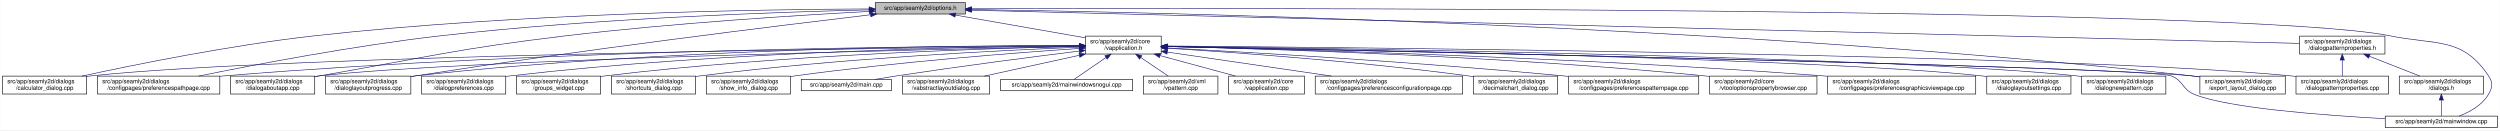
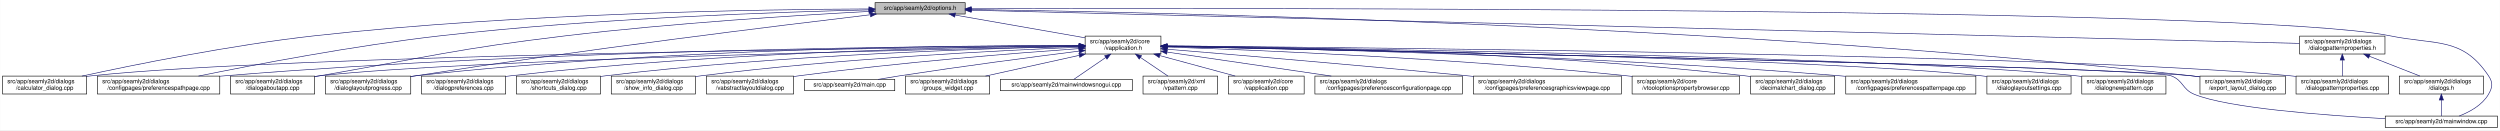
- <svg xmlns="http://www.w3.org/2000/svg" xmlns:xlink="http://www.w3.org/1999/xlink" width="4188pt" height="218pt" viewBox="0.00 0.00 4187.50 218.00">
+ <svg xmlns="http://www.w3.org/2000/svg" xmlns:xlink="http://www.w3.org/1999/xlink" width="4189pt" height="218pt" viewBox="0.00 0.00 4188.50 218.00">
  <g id="graph0" class="graph" transform="scale(1 1) rotate(0) translate(4 214)">
-     <polygon fill="white" stroke="transparent" points="-4,4 -4,-214 4183.5,-214 4183.5,4 -4,4" />
+     <polygon fill="white" stroke="transparent" points="-4,4 -4,-214 4184.5,-214 4184.5,4 -4,4" />
    <g id="node1" class="node">
      <g id="a_node1">
        <a xlink:title=" ">
          <polygon fill="#bfbfbf" stroke="black" points="1462,-190.5 1462,-209.5 1613,-209.5 1613,-190.5 1462,-190.5" />
          <text text-anchor="middle" x="1537.5" y="-197.5" font-family="Helvetica,sans-Serif" font-size="10.00">src/app/seamly2d/options.h</text>
        </a>
      </g>
    </g>
    <g id="node2" class="node">
      <g id="a_node2">
        <a xlink:href="../../d9/d02/vapplication_8h.html" target="_top" xlink:title=" ">
          <polygon fill="white" stroke="black" points="1814,-123.5 1814,-153.5 1941,-153.5 1941,-123.5 1814,-123.5" />
          <text text-anchor="start" x="1822" y="-141.5" font-family="Helvetica,sans-Serif" font-size="10.00">src/app/seamly2d/core</text>
          <text text-anchor="middle" x="1877.5" y="-130.5" font-family="Helvetica,sans-Serif" font-size="10.00">/vapplication.h</text>
        </a>
      </g>
    </g>
    <g id="edge1" class="edge">
      <path fill="none" stroke="midnightblue" d="M1596.4,-188.69C1657.09,-178.07 1751.41,-161.57 1813.8,-150.65" />
      <polygon fill="midnightblue" stroke="midnightblue" points="1595.46,-185.3 1586.21,-190.48 1596.67,-192.2 1595.46,-185.3" />
    </g>
    <g id="node4" class="node">
      <g id="a_node4">
        <a xlink:href="../../d7/dfa/calculator__dialog_8cpp.html" target="_top" xlink:title=" ">
          <polygon fill="white" stroke="black" points="0,-56.5 0,-86.5 141,-86.5 141,-56.5 0,-56.5" />
          <text text-anchor="start" x="8" y="-74.5" font-family="Helvetica,sans-Serif" font-size="10.00">src/app/seamly2d/dialogs</text>
          <text text-anchor="middle" x="70.5" y="-63.5" font-family="Helvetica,sans-Serif" font-size="10.00">/calculator_dialog.cpp</text>
        </a>
      </g>
    </g>
    <g id="edge25" class="edge">
      <path fill="none" stroke="midnightblue" d="M1451.6,-199.05C1276.35,-198.3 865.18,-192.2 522.5,-154 382.23,-138.36 219.85,-105.39 132.99,-86.53" />
      <polygon fill="midnightblue" stroke="midnightblue" points="1451.78,-202.55 1461.79,-199.09 1451.8,-195.55 1451.78,-202.55" />
    </g>
-     <g id="node6" class="node">
-       <g id="a_node6">
+     <g id="node8" class="node">
+       <g id="a_node8">
        <a xlink:href="../../dc/d20/preferencespathpage_8cpp.html" target="_top" xlink:title=" ">
          <polygon fill="white" stroke="black" points="159,-56.5 159,-86.5 364,-86.5 364,-56.5 159,-56.5" />
          <text text-anchor="start" x="167" y="-74.5" font-family="Helvetica,sans-Serif" font-size="10.00">src/app/seamly2d/dialogs</text>
          <text text-anchor="middle" x="261.5" y="-63.5" font-family="Helvetica,sans-Serif" font-size="10.00">/configpages/preferencespathpage.cpp</text>
        </a>
      </g>
    </g>
    <g id="edge26" class="edge">
      <path fill="none" stroke="midnightblue" d="M1451.55,-197.43C1304.18,-194.02 993.94,-183.67 733.5,-154 588.08,-137.43 419.52,-105.12 328.37,-86.55" />
      <polygon fill="midnightblue" stroke="midnightblue" points="1451.8,-200.94 1461.88,-197.67 1451.96,-193.94 1451.8,-200.94" />
    </g>
-     <g id="node10" class="node">
-       <g id="a_node10">
+     <g id="node11" class="node">
+       <g id="a_node11">
        <a xlink:href="../../dd/d64/dialogaboutapp_8cpp.html" target="_top" xlink:title=" ">
          <polygon fill="white" stroke="black" points="382,-56.5 382,-86.5 523,-86.5 523,-56.5 382,-56.5" />
          <text text-anchor="start" x="390" y="-74.5" font-family="Helvetica,sans-Serif" font-size="10.00">src/app/seamly2d/dialogs</text>
          <text text-anchor="middle" x="452.5" y="-63.5" font-family="Helvetica,sans-Serif" font-size="10.00">/dialogaboutapp.cpp</text>
        </a>
      </g>
    </g>
    <g id="edge27" class="edge">
      <path fill="none" stroke="midnightblue" d="M1451.61,-194.81C1335.9,-188.63 1123.69,-175.44 943.5,-154 759.28,-132.08 714.3,-118.64 531.5,-87 528.75,-86.52 525.95,-86.03 523.12,-85.54" />
      <polygon fill="midnightblue" stroke="midnightblue" points="1451.65,-198.31 1461.82,-195.35 1452.02,-191.32 1451.65,-198.31" />
    </g>
    <g id="node12" class="node">
      <g id="a_node12">
        <a xlink:href="../../d6/d89/dialoglayoutprogress_8cpp.html" target="_top" xlink:title=" ">
          <polygon fill="white" stroke="black" points="541,-56.5 541,-86.5 684,-86.5 684,-56.5 541,-56.5" />
          <text text-anchor="start" x="549" y="-74.5" font-family="Helvetica,sans-Serif" font-size="10.00">src/app/seamly2d/dialogs</text>
          <text text-anchor="middle" x="612.5" y="-63.5" font-family="Helvetica,sans-Serif" font-size="10.00">/dialoglayoutprogress.cpp</text>
        </a>
      </g>
    </g>
    <g id="edge28" class="edge">
      <path fill="none" stroke="midnightblue" d="M1453.96,-189.26C1302.07,-171.26 970.65,-130.62 692.5,-87 689.71,-86.56 686.87,-86.11 684,-85.63" />
      <polygon fill="midnightblue" stroke="midnightblue" points="1453.8,-192.77 1464.15,-190.47 1454.63,-185.82 1453.8,-192.77" />
    </g>
    <g id="node17" class="node">
      <g id="a_node17">
        <a xlink:href="../../dd/d54/export__layout__dialog_8cpp.html" target="_top" xlink:title=" ">
-           <polygon fill="white" stroke="black" points="3681,-56.5 3681,-86.5 3824,-86.5 3824,-56.5 3681,-56.5" />
-           <text text-anchor="start" x="3689" y="-74.5" font-family="Helvetica,sans-Serif" font-size="10.00">src/app/seamly2d/dialogs</text>
-           <text text-anchor="middle" x="3752.5" y="-63.5" font-family="Helvetica,sans-Serif" font-size="10.00">/export_layout_dialog.cpp</text>
+           <polygon fill="white" stroke="black" points="3682,-56.5 3682,-86.5 3825,-86.5 3825,-56.5 3682,-56.5" />
+           <text text-anchor="start" x="3690" y="-74.5" font-family="Helvetica,sans-Serif" font-size="10.00">src/app/seamly2d/dialogs</text>
+           <text text-anchor="middle" x="3753.5" y="-63.5" font-family="Helvetica,sans-Serif" font-size="10.00">/export_layout_dialog.cpp</text>
        </a>
      </g>
    </g>
    <g id="edge33" class="edge">
-       <path fill="none" stroke="midnightblue" d="M1623.59,-198C1912.86,-193.9 2876.08,-174.13 3666.5,-87 3671.17,-86.49 3675.96,-85.88 3680.79,-85.22" />
-       <polygon fill="midnightblue" stroke="midnightblue" points="1623.13,-194.51 1613.18,-198.15 1623.23,-201.51 1623.13,-194.51" />
+       <path fill="none" stroke="midnightblue" d="M1623.63,-198.01C1913.04,-193.91 2876.71,-174.17 3667.5,-87 3672.17,-86.49 3676.96,-85.88 3681.79,-85.22" />
+       <polygon fill="midnightblue" stroke="midnightblue" points="1623.17,-194.51 1613.22,-198.15 1623.26,-201.51 1623.17,-194.51" />
    </g>
    <g id="node25" class="node">
      <g id="a_node25">
        <a xlink:href="../../d8/dd9/mainwindow_8cpp.html" target="_top" xlink:title=" ">
-           <polygon fill="white" stroke="black" points="3991.5,-0.5 3991.5,-19.5 4179.5,-19.5 4179.5,-0.5 3991.5,-0.5" />
-           <text text-anchor="middle" x="4085.5" y="-7.5" font-family="Helvetica,sans-Serif" font-size="10.00">src/app/seamly2d/mainwindow.cpp</text>
+           <polygon fill="white" stroke="black" points="3992.5,-0.5 3992.5,-19.5 4180.5,-19.5 4180.5,-0.5 3992.5,-0.5" />
+           <text text-anchor="middle" x="4086.5" y="-7.5" font-family="Helvetica,sans-Serif" font-size="10.00">src/app/seamly2d/mainwindow.cpp</text>
        </a>
      </g>
    </g>
    <g id="edge34" class="edge">
-       <path fill="none" stroke="midnightblue" d="M1623.32,-199.29C2031.13,-200.44 3763.27,-202.38 3999.5,-154 4077.04,-138.12 4120.3,-152.66 4164.5,-87 4172.19,-75.57 4171.42,-67.91 4164.5,-56 4153.95,-37.85 4133.04,-26.41 4115.38,-19.61" />
-       <polygon fill="midnightblue" stroke="midnightblue" points="1623.08,-195.79 1613.07,-199.26 1623.06,-202.79 1623.08,-195.79" />
+       <path fill="none" stroke="midnightblue" d="M1623.35,-199.29C2031.33,-200.44 3764.18,-202.4 4000.5,-154 4078.04,-138.12 4121.3,-152.66 4165.5,-87 4173.19,-75.57 4172.42,-67.91 4165.5,-56 4154.95,-37.85 4134.04,-26.41 4116.38,-19.61" />
+       <polygon fill="midnightblue" stroke="midnightblue" points="1623.11,-195.79 1613.1,-199.26 1623.09,-202.79 1623.11,-195.79" />
    </g>
    <g id="node26" class="node">
      <g id="a_node26">
        <a xlink:href="../../d5/d4e/dialogpatternproperties_8h.html" target="_top" xlink:title=" ">
-           <polygon fill="white" stroke="black" points="3848,-123.5 3848,-153.5 3991,-153.5 3991,-123.5 3848,-123.5" />
-           <text text-anchor="start" x="3856" y="-141.5" font-family="Helvetica,sans-Serif" font-size="10.00">src/app/seamly2d/dialogs</text>
-           <text text-anchor="middle" x="3919.5" y="-130.5" font-family="Helvetica,sans-Serif" font-size="10.00">/dialogpatternproperties.h</text>
+           <polygon fill="white" stroke="black" points="3849,-123.5 3849,-153.5 3992,-153.5 3992,-123.5 3849,-123.5" />
+           <text text-anchor="start" x="3857" y="-141.5" font-family="Helvetica,sans-Serif" font-size="10.00">src/app/seamly2d/dialogs</text>
+           <text text-anchor="middle" x="3920.5" y="-130.5" font-family="Helvetica,sans-Serif" font-size="10.00">/dialogpatternproperties.h</text>
        </a>
      </g>
    </g>
    <g id="edge29" class="edge">
-       <path fill="none" stroke="midnightblue" d="M1623.05,-196.86C1999,-187.47 3501.06,-149.95 3847.82,-141.29" />
-       <polygon fill="midnightblue" stroke="midnightblue" points="1622.96,-193.36 1613.05,-197.11 1623.14,-200.36 1622.96,-193.36" />
+       <path fill="none" stroke="midnightblue" d="M1623.09,-196.86C1999.19,-187.47 3501.88,-149.95 3848.79,-141.29" />
+       <polygon fill="midnightblue" stroke="midnightblue" points="1623,-193.36 1613.09,-197.11 1623.17,-200.36 1623,-193.36" />
    </g>
    <g id="node3" class="node">
      <g id="a_node3">
        <a xlink:href="../../d3/dd8/vapplication_8cpp.html" target="_top" xlink:title=" ">
          <polygon fill="white" stroke="black" points="2054,-56.5 2054,-86.5 2181,-86.5 2181,-56.5 2054,-56.5" />
          <text text-anchor="start" x="2062" y="-74.5" font-family="Helvetica,sans-Serif" font-size="10.00">src/app/seamly2d/core</text>
          <text text-anchor="middle" x="2117.5" y="-63.5" font-family="Helvetica,sans-Serif" font-size="10.00">/vapplication.cpp</text>
        </a>
      </g>
    </g>
    <g id="edge2" class="edge">
      <path fill="none" stroke="midnightblue" d="M1938.98,-120.85C1978.11,-110.25 2028.23,-96.68 2065.4,-86.61" />
      <polygon fill="midnightblue" stroke="midnightblue" points="1938.02,-117.48 1929.28,-123.48 1939.85,-124.24 1938.02,-117.48" />
    </g>
    <g id="edge3" class="edge">
      <path fill="none" stroke="midnightblue" d="M1803.71,-136.84C1517.13,-134.05 477.67,-121.71 149.5,-87 146.73,-86.71 143.9,-86.37 141.06,-86" />
      <polygon fill="midnightblue" stroke="midnightblue" points="1803.95,-140.34 1813.99,-136.94 1804.02,-133.34 1803.95,-140.34" />
    </g>
    <g id="node5" class="node">
      <g id="a_node5">
        <a xlink:href="../../d2/d2d/preferencesconfigurationpage_8cpp.html" target="_top" xlink:title=" ">
          <polygon fill="white" stroke="black" points="2199,-56.5 2199,-86.5 2446,-86.5 2446,-56.5 2199,-56.5" />
          <text text-anchor="start" x="2207" y="-74.5" font-family="Helvetica,sans-Serif" font-size="10.00">src/app/seamly2d/dialogs</text>
          <text text-anchor="middle" x="2322.5" y="-63.5" font-family="Helvetica,sans-Serif" font-size="10.00">/configpages/preferencesconfigurationpage.cpp</text>
        </a>
      </g>
    </g>
    <g id="edge4" class="edge">
      <path fill="none" stroke="midnightblue" d="M1951.61,-126.68C2026.97,-115.67 2144.08,-98.56 2226.5,-86.52" />
      <polygon fill="midnightblue" stroke="midnightblue" points="1950.65,-123.28 1941.26,-128.19 1951.66,-130.2 1950.65,-123.28" />
    </g>
+     <g id="node6" class="node">
+       <g id="a_node6">
+         <a xlink:href="../../d9/d70/preferencesgraphicsviewpage_8cpp.html" target="_top" xlink:title=" ">
+           <polygon fill="white" stroke="black" points="2464.5,-56.5 2464.5,-86.5 2712.5,-86.5 2712.5,-56.5 2464.5,-56.5" />
+           <text text-anchor="start" x="2472.5" y="-74.5" font-family="Helvetica,sans-Serif" font-size="10.00">src/app/seamly2d/dialogs</text>
+           <text text-anchor="middle" x="2588.5" y="-63.5" font-family="Helvetica,sans-Serif" font-size="10.00">/configpages/preferencesgraphicsviewpage.cpp</text>
+         </a>
+       </g>
+     </g>
    <g id="edge5" class="edge">
+       <path fill="none" stroke="midnightblue" d="M1951.12,-131.54C2060.84,-122.55 2273.75,-104.69 2454.5,-87 2457.76,-86.68 2461.06,-86.35 2464.4,-86.02" />
+       <polygon fill="midnightblue" stroke="midnightblue" points="1950.83,-128.05 1941.15,-132.36 1951.4,-135.03 1950.83,-128.05" />
+     </g>
+     <g id="node7" class="node">
+       <g id="a_node7">
+         <a xlink:href="../../d2/d00/vtooloptionspropertybrowser_8cpp.html" target="_top" xlink:title=" ">
+           <polygon fill="white" stroke="black" points="2730.5,-56.5 2730.5,-86.5 2910.5,-86.5 2910.5,-56.5 2730.5,-56.5" />
+           <text text-anchor="start" x="2738.5" y="-74.5" font-family="Helvetica,sans-Serif" font-size="10.00">src/app/seamly2d/core</text>
+           <text text-anchor="middle" x="2820.5" y="-63.5" font-family="Helvetica,sans-Serif" font-size="10.00">/vtooloptionspropertybrowser.cpp</text>
+         </a>
+       </g>
+     </g>
+     <g id="edge6" class="edge">
+       <path fill="none" stroke="midnightblue" d="M1951.42,-135.21C2098.42,-130.18 2437.73,-116.22 2721.5,-87 2724.44,-86.7 2727.42,-86.37 2730.43,-86.03" />
+       <polygon fill="midnightblue" stroke="midnightblue" points="1951.05,-131.72 1941.18,-135.55 1951.29,-138.71 1951.05,-131.72" />
+     </g>
+     <g id="edge7" class="edge">
      <path fill="none" stroke="midnightblue" d="M1803.86,-137.54C1585.24,-137.11 921.06,-131.93 372.5,-87 369.79,-86.78 367.04,-86.54 364.27,-86.28" />
      <polygon fill="midnightblue" stroke="midnightblue" points="1803.92,-141.04 1813.93,-137.56 1803.93,-134.04 1803.92,-141.04" />
    </g>
-     <g id="node7" class="node">
-       <g id="a_node7">
-         <a xlink:href="../../dd/dc2/decimalchart__dialog_8cpp.html" target="_top" xlink:title=" ">
-           <polygon fill="white" stroke="black" points="2464,-56.5 2464,-86.5 2605,-86.5 2605,-56.5 2464,-56.5" />
-           <text text-anchor="start" x="2472" y="-74.5" font-family="Helvetica,sans-Serif" font-size="10.00">src/app/seamly2d/dialogs</text>
-           <text text-anchor="middle" x="2534.5" y="-63.5" font-family="Helvetica,sans-Serif" font-size="10.00">/decimalchart_dialog.cpp</text>
-         </a>
-       </g>
-     </g>
-     <g id="edge6" class="edge">
-       <path fill="none" stroke="midnightblue" d="M1951.31,-133.22C2061.28,-126.35 2274.49,-111.14 2454.5,-87 2457.58,-86.59 2460.72,-86.14 2463.89,-85.66" />
-       <polygon fill="midnightblue" stroke="midnightblue" points="1951.08,-129.73 1941.32,-133.84 1951.52,-136.71 1951.08,-129.73" />
-     </g>
-     <g id="node8" class="node">
-       <g id="a_node8">
-         <a xlink:href="../../dc/d63/preferencespatternpage_8cpp.html" target="_top" xlink:title=" ">
-           <polygon fill="white" stroke="black" points="2623.5,-56.5 2623.5,-86.5 2841.5,-86.5 2841.5,-56.5 2623.5,-56.5" />
-           <text text-anchor="start" x="2631.5" y="-74.5" font-family="Helvetica,sans-Serif" font-size="10.00">src/app/seamly2d/dialogs</text>
-           <text text-anchor="middle" x="2732.5" y="-63.5" font-family="Helvetica,sans-Serif" font-size="10.00">/configpages/preferencespatternpage.cpp</text>
-         </a>
-       </g>
-     </g>
-     <g id="edge7" class="edge">
-       <path fill="none" stroke="midnightblue" d="M1951.14,-133.74C2083.76,-126.67 2371.49,-110.03 2613.5,-87 2616.71,-86.69 2619.97,-86.37 2623.26,-86.04" />
-       <polygon fill="midnightblue" stroke="midnightblue" points="1950.89,-130.24 1941.09,-134.27 1951.26,-137.23 1950.89,-130.24" />
-     </g>
    <g id="node9" class="node">
      <g id="a_node9">
-         <a xlink:href="../../d2/d00/vtooloptionspropertybrowser_8cpp.html" target="_top" xlink:title=" ">
-           <polygon fill="white" stroke="black" points="2859.5,-56.5 2859.5,-86.5 3039.5,-86.5 3039.5,-56.5 2859.5,-56.5" />
-           <text text-anchor="start" x="2867.5" y="-74.5" font-family="Helvetica,sans-Serif" font-size="10.00">src/app/seamly2d/core</text>
-           <text text-anchor="middle" x="2949.5" y="-63.5" font-family="Helvetica,sans-Serif" font-size="10.00">/vtooloptionspropertybrowser.cpp</text>
+         <a xlink:href="../../dd/dc2/decimalchart__dialog_8cpp.html" target="_top" xlink:title=" ">
+           <polygon fill="white" stroke="black" points="2929,-56.5 2929,-86.5 3070,-86.5 3070,-56.5 2929,-56.5" />
+           <text text-anchor="start" x="2937" y="-74.5" font-family="Helvetica,sans-Serif" font-size="10.00">src/app/seamly2d/dialogs</text>
+           <text text-anchor="middle" x="2999.5" y="-63.5" font-family="Helvetica,sans-Serif" font-size="10.00">/decimalchart_dialog.cpp</text>
        </a>
      </g>
    </g>
    <g id="edge8" class="edge">
-       <path fill="none" stroke="midnightblue" d="M1951.5,-136.02C2114.35,-132.25 2515.93,-120.11 2850.5,-87 2853.44,-86.71 2856.42,-86.39 2859.44,-86.06" />
-       <polygon fill="midnightblue" stroke="midnightblue" points="1951.04,-132.53 1941.12,-136.26 1951.2,-139.53 1951.04,-132.53" />
+       <path fill="none" stroke="midnightblue" d="M1951.3,-137.23C2122.18,-135.9 2558,-128.34 2919.5,-87 2922.59,-86.65 2925.73,-86.25 2928.9,-85.81" />
+       <polygon fill="midnightblue" stroke="midnightblue" points="1951.14,-133.74 1941.17,-137.31 1951.19,-140.73 1951.14,-133.74" />
+     </g>
+     <g id="node10" class="node">
+       <g id="a_node10">
+         <a xlink:href="../../dc/d63/preferencespatternpage_8cpp.html" target="_top" xlink:title=" ">
+           <polygon fill="white" stroke="black" points="3088.5,-56.5 3088.5,-86.5 3306.5,-86.5 3306.5,-56.5 3088.5,-56.5" />
+           <text text-anchor="start" x="3096.5" y="-74.5" font-family="Helvetica,sans-Serif" font-size="10.00">src/app/seamly2d/dialogs</text>
+           <text text-anchor="middle" x="3197.5" y="-63.5" font-family="Helvetica,sans-Serif" font-size="10.00">/configpages/preferencespatternpage.cpp</text>
+         </a>
+       </g>
    </g>
    <g id="edge9" class="edge">
+       <path fill="none" stroke="midnightblue" d="M1951.13,-136.43C2139.19,-133.27 2652.41,-121.86 3078.5,-87 3081.72,-86.74 3084.98,-86.45 3088.27,-86.15" />
+       <polygon fill="midnightblue" stroke="midnightblue" points="1951.03,-132.93 1941.09,-136.6 1951.14,-139.93 1951.03,-132.93" />
+     </g>
+     <g id="edge10" class="edge">
      <path fill="none" stroke="midnightblue" d="M1803.5,-136.13C1559.4,-131.39 781.13,-114.45 531.5,-87 528.73,-86.7 525.91,-86.35 523.06,-85.97" />
      <polygon fill="midnightblue" stroke="midnightblue" points="1803.62,-139.63 1813.68,-136.33 1803.75,-132.63 1803.62,-139.63" />
-     </g>
-     <g id="node11" class="node">
-       <g id="a_node11">
-         <a xlink:href="../../d9/d70/preferencesgraphicsviewpage_8cpp.html" target="_top" xlink:title=" ">
-           <polygon fill="white" stroke="black" points="3057.5,-56.5 3057.5,-86.5 3305.5,-86.5 3305.5,-56.5 3057.5,-56.5" />
-           <text text-anchor="start" x="3065.5" y="-74.5" font-family="Helvetica,sans-Serif" font-size="10.00">src/app/seamly2d/dialogs</text>
-           <text text-anchor="middle" x="3181.5" y="-63.5" font-family="Helvetica,sans-Serif" font-size="10.00">/configpages/preferencesgraphicsviewpage.cpp</text>
-         </a>
-       </g>
-     </g>
-     <g id="edge10" class="edge">
-       <path fill="none" stroke="midnightblue" d="M1951.2,-136C2136.06,-131.86 2634.29,-118.48 3048.5,-87 3051.4,-86.78 3054.32,-86.55 3057.28,-86.3" />
-       <polygon fill="midnightblue" stroke="midnightblue" points="1950.97,-132.5 1941.05,-136.22 1951.13,-139.5 1950.97,-132.5" />
    </g>
    <g id="edge11" class="edge">
      <path fill="none" stroke="midnightblue" d="M1803.76,-137.85C1617.11,-137.98 1111.03,-133.63 692.5,-87 689.83,-86.7 687.12,-86.37 684.39,-86.01" />
      <polygon fill="midnightblue" stroke="midnightblue" points="1804,-141.35 1814,-137.84 1804,-134.35 1804,-141.35" />
    </g>
    <g id="node13" class="node">
      <g id="a_node13">
        <a xlink:href="../../db/def/dialoglayoutsettings_8cpp.html" target="_top" xlink:title=" ">
-           <polygon fill="white" stroke="black" points="3324,-56.5 3324,-86.5 3465,-86.5 3465,-56.5 3324,-56.5" />
-           <text text-anchor="start" x="3332" y="-74.5" font-family="Helvetica,sans-Serif" font-size="10.00">src/app/seamly2d/dialogs</text>
-           <text text-anchor="middle" x="3394.5" y="-63.5" font-family="Helvetica,sans-Serif" font-size="10.00">/dialoglayoutsettings.cpp</text>
+           <polygon fill="white" stroke="black" points="3325,-56.5 3325,-86.5 3466,-86.5 3466,-56.5 3325,-56.5" />
+           <text text-anchor="start" x="3333" y="-74.5" font-family="Helvetica,sans-Serif" font-size="10.00">src/app/seamly2d/dialogs</text>
+           <text text-anchor="middle" x="3395.5" y="-63.5" font-family="Helvetica,sans-Serif" font-size="10.00">/dialoglayoutsettings.cpp</text>
        </a>
      </g>
    </g>
    <g id="edge12" class="edge">
-       <path fill="none" stroke="midnightblue" d="M1951.26,-136.31C2205.75,-132.01 3046.13,-115.88 3314.5,-87 3317.59,-86.67 3320.74,-86.29 3323.91,-85.86" />
-       <polygon fill="midnightblue" stroke="midnightblue" points="1950.96,-132.82 1941.02,-136.49 1951.07,-139.82 1950.96,-132.82" />
+       <path fill="none" stroke="midnightblue" d="M1951.31,-136.32C2205.98,-132.01 3046.94,-115.9 3315.5,-87 3318.59,-86.67 3321.74,-86.29 3324.91,-85.86" />
+       <polygon fill="midnightblue" stroke="midnightblue" points="1951,-132.82 1941.06,-136.49 1951.12,-139.82 1951,-132.82" />
    </g>
    <g id="node14" class="node">
      <g id="a_node14">
        <a xlink:href="../../de/d87/dialognewpattern_8cpp.html" target="_top" xlink:title=" ">
-           <polygon fill="white" stroke="black" points="3483,-56.5 3483,-86.5 3624,-86.5 3624,-56.5 3483,-56.5" />
-           <text text-anchor="start" x="3491" y="-74.5" font-family="Helvetica,sans-Serif" font-size="10.00">src/app/seamly2d/dialogs</text>
-           <text text-anchor="middle" x="3553.5" y="-63.5" font-family="Helvetica,sans-Serif" font-size="10.00">/dialognewpattern.cpp</text>
+           <polygon fill="white" stroke="black" points="3484,-56.5 3484,-86.5 3625,-86.5 3625,-56.5 3484,-56.5" />
+           <text text-anchor="start" x="3492" y="-74.5" font-family="Helvetica,sans-Serif" font-size="10.00">src/app/seamly2d/dialogs</text>
+           <text text-anchor="middle" x="3554.5" y="-63.5" font-family="Helvetica,sans-Serif" font-size="10.00">/dialognewpattern.cpp</text>
        </a>
      </g>
    </g>
    <g id="edge13" class="edge">
-       <path fill="none" stroke="midnightblue" d="M1951.5,-136.61C2224.18,-133.11 3172.57,-118.86 3473.5,-87 3476.59,-86.67 3479.74,-86.3 3482.91,-85.88" />
-       <polygon fill="midnightblue" stroke="midnightblue" points="1951.27,-133.11 1941.32,-136.74 1951.36,-140.11 1951.27,-133.11" />
+       <path fill="none" stroke="midnightblue" d="M1951.55,-136.61C2224.4,-133.11 3173.38,-118.87 3474.5,-87 3477.59,-86.67 3480.74,-86.3 3483.91,-85.88" />
+       <polygon fill="midnightblue" stroke="midnightblue" points="1951.31,-133.11 1941.36,-136.74 1951.4,-140.11 1951.31,-133.11" />
    </g>
    <g id="node15" class="node">
      <g id="a_node15">
        <a xlink:href="../../d5/d18/dialogpatternproperties_8cpp.html" target="_top" xlink:title=" ">
-           <polygon fill="white" stroke="black" points="3842,-56.5 3842,-86.5 3997,-86.5 3997,-56.5 3842,-56.5" />
-           <text text-anchor="start" x="3850" y="-74.5" font-family="Helvetica,sans-Serif" font-size="10.00">src/app/seamly2d/dialogs</text>
-           <text text-anchor="middle" x="3919.5" y="-63.5" font-family="Helvetica,sans-Serif" font-size="10.00">/dialogpatternproperties.cpp</text>
+           <polygon fill="white" stroke="black" points="3843,-56.5 3843,-86.5 3998,-86.5 3998,-56.5 3843,-56.5" />
+           <text text-anchor="start" x="3851" y="-74.5" font-family="Helvetica,sans-Serif" font-size="10.00">src/app/seamly2d/dialogs</text>
+           <text text-anchor="middle" x="3920.5" y="-63.5" font-family="Helvetica,sans-Serif" font-size="10.00">/dialogpatternproperties.cpp</text>
        </a>
      </g>
    </g>
    <g id="edge14" class="edge">
-       <path fill="none" stroke="midnightblue" d="M1951.51,-136.97C2261.56,-134.53 3457.17,-122.95 3832.5,-87 3835.55,-86.71 3838.65,-86.37 3841.78,-86" />
-       <polygon fill="midnightblue" stroke="midnightblue" points="1951.27,-133.47 1941.29,-137.05 1951.32,-140.47 1951.27,-133.47" />
+       <path fill="none" stroke="midnightblue" d="M1951.55,-136.97C2261.76,-134.54 3457.98,-122.96 3833.5,-87 3836.55,-86.71 3839.65,-86.37 3842.78,-86" />
+       <polygon fill="midnightblue" stroke="midnightblue" points="1951.3,-133.47 1941.33,-137.05 1951.35,-140.47 1951.3,-133.47" />
    </g>
    <g id="node16" class="node">
      <g id="a_node16">
        <a xlink:href="../../d5/dc5/dialogpreferences_8cpp.html" target="_top" xlink:title=" ">
          <polygon fill="white" stroke="black" points="702,-56.5 702,-86.5 843,-86.5 843,-56.5 702,-56.5" />
          <text text-anchor="start" x="710" y="-74.5" font-family="Helvetica,sans-Serif" font-size="10.00">src/app/seamly2d/dialogs</text>
          <text text-anchor="middle" x="772.5" y="-63.5" font-family="Helvetica,sans-Serif" font-size="10.00">/dialogpreferences.cpp</text>
        </a>
      </g>
    </g>
    <g id="edge15" class="edge">
      <path fill="none" stroke="midnightblue" d="M1803.9,-137.21C1634.99,-135.82 1206.75,-128.16 851.5,-87 848.73,-86.68 845.91,-86.32 843.07,-85.93" />
      <polygon fill="midnightblue" stroke="midnightblue" points="1803.89,-140.71 1813.92,-137.29 1803.95,-133.71 1803.89,-140.71" />
    </g>
    <g id="edge16" class="edge">
-       <path fill="none" stroke="midnightblue" d="M1951.61,-136.02C2267.63,-129.61 3494.32,-103.86 3666.5,-87 3671.17,-86.54 3675.97,-85.98 3680.8,-85.35" />
-       <polygon fill="midnightblue" stroke="midnightblue" points="1951.12,-132.53 1941.2,-136.23 1951.27,-139.52 1951.12,-132.53" />
+       <path fill="none" stroke="midnightblue" d="M1951.65,-136.02C2267.85,-129.61 3495.22,-103.87 3667.5,-87 3672.17,-86.54 3676.97,-85.98 3681.8,-85.35" />
+       <polygon fill="midnightblue" stroke="midnightblue" points="1951.16,-132.53 1941.23,-136.23 1951.3,-139.52 1951.16,-132.53" />
    </g>
    <g id="node18" class="node">
      <g id="a_node18">
-         <a xlink:href="../../db/d5c/groups__widget_8cpp.html" target="_top" xlink:title=" ">
+         <a xlink:href="../../dd/d84/shortcuts__dialog_8cpp.html" target="_top" xlink:title=" ">
          <polygon fill="white" stroke="black" points="861,-56.5 861,-86.5 1002,-86.5 1002,-56.5 861,-56.5" />
          <text text-anchor="start" x="869" y="-74.5" font-family="Helvetica,sans-Serif" font-size="10.00">src/app/seamly2d/dialogs</text>
-           <text text-anchor="middle" x="931.5" y="-63.5" font-family="Helvetica,sans-Serif" font-size="10.00">/groups_widget.cpp</text>
+           <text text-anchor="middle" x="931.5" y="-63.5" font-family="Helvetica,sans-Serif" font-size="10.00">/shortcuts_dialog.cpp</text>
        </a>
      </g>
    </g>
    <g id="edge17" class="edge">
      <path fill="none" stroke="midnightblue" d="M1803.89,-136.27C1654.04,-133.1 1302.98,-122.22 1010.5,-87 1007.73,-86.67 1004.91,-86.3 1002.07,-85.9" />
      <polygon fill="midnightblue" stroke="midnightblue" points="1803.83,-139.77 1813.9,-136.48 1803.97,-132.77 1803.83,-139.77" />
    </g>
    <g id="node19" class="node">
      <g id="a_node19">
-         <a xlink:href="../../dd/d84/shortcuts__dialog_8cpp.html" target="_top" xlink:title=" ">
+         <a xlink:href="../../d2/df4/show__info__dialog_8cpp.html" target="_top" xlink:title=" ">
          <polygon fill="white" stroke="black" points="1020,-56.5 1020,-86.5 1161,-86.5 1161,-56.5 1020,-56.5" />
          <text text-anchor="start" x="1028" y="-74.5" font-family="Helvetica,sans-Serif" font-size="10.00">src/app/seamly2d/dialogs</text>
-           <text text-anchor="middle" x="1090.5" y="-63.5" font-family="Helvetica,sans-Serif" font-size="10.00">/shortcuts_dialog.cpp</text>
+           <text text-anchor="middle" x="1090.5" y="-63.5" font-family="Helvetica,sans-Serif" font-size="10.00">/show_info_dialog.cpp</text>
        </a>
      </g>
    </g>
    <g id="edge18" class="edge">
-       <path fill="none" stroke="midnightblue" d="M1803.64,-134.92C1674.58,-129.8 1399.81,-116.26 1169.5,-87 1166.73,-86.65 1163.92,-86.26 1161.08,-85.85" />
-       <polygon fill="midnightblue" stroke="midnightblue" points="1803.67,-138.42 1813.8,-135.31 1803.95,-131.43 1803.67,-138.42" />
+       <path fill="none" stroke="midnightblue" d="M1803.75,-134.86C1674.89,-129.65 1400.52,-115.97 1170.5,-87 1167.42,-86.61 1164.28,-86.18 1161.11,-85.72" />
+       <polygon fill="midnightblue" stroke="midnightblue" points="1803.77,-138.36 1813.9,-135.26 1804.05,-131.37 1803.77,-138.36" />
    </g>
    <g id="node20" class="node">
      <g id="a_node20">
-         <a xlink:href="../../d2/df4/show__info__dialog_8cpp.html" target="_top" xlink:title=" ">
-           <polygon fill="white" stroke="black" points="1179,-56.5 1179,-86.5 1320,-86.5 1320,-56.5 1179,-56.5" />
-           <text text-anchor="start" x="1187" y="-74.5" font-family="Helvetica,sans-Serif" font-size="10.00">src/app/seamly2d/dialogs</text>
-           <text text-anchor="middle" x="1249.5" y="-63.5" font-family="Helvetica,sans-Serif" font-size="10.00">/show_info_dialog.cpp</text>
+         <a xlink:href="../../d5/de4/vabstractlayoutdialog_8cpp.html" target="_top" xlink:title=" ">
+           <polygon fill="white" stroke="black" points="1179.5,-56.5 1179.5,-86.5 1325.5,-86.5 1325.5,-56.5 1179.5,-56.5" />
+           <text text-anchor="start" x="1187.5" y="-74.5" font-family="Helvetica,sans-Serif" font-size="10.00">src/app/seamly2d/dialogs</text>
+           <text text-anchor="middle" x="1252.5" y="-63.5" font-family="Helvetica,sans-Serif" font-size="10.00">/vabstractlayoutdialog.cpp</text>
        </a>
      </g>
    </g>
    <g id="edge19" class="edge">
-       <path fill="none" stroke="midnightblue" d="M1803.65,-132.82C1698.02,-125.65 1497.81,-110.28 1328.5,-87 1325.74,-86.62 1322.92,-86.21 1320.08,-85.78" />
-       <polygon fill="midnightblue" stroke="midnightblue" points="1803.67,-136.33 1813.89,-133.51 1804.14,-129.35 1803.67,-136.33" />
+       <path fill="none" stroke="midnightblue" d="M1803.63,-132.57C1698.95,-125.13 1501.58,-109.5 1334.5,-87 1331.63,-86.61 1328.72,-86.2 1325.77,-85.76" />
+       <polygon fill="midnightblue" stroke="midnightblue" points="1803.55,-136.07 1813.77,-133.28 1804.05,-129.09 1803.55,-136.07" />
    </g>
    <g id="node21" class="node">
      <g id="a_node21">
        <a xlink:href="../../dc/d14/app_2seamly2d_2main_8cpp.html" target="_top" xlink:title=" ">
-           <polygon fill="white" stroke="black" points="1338,-62 1338,-81 1489,-81 1489,-62 1338,-62" />
-           <text text-anchor="middle" x="1413.5" y="-69" font-family="Helvetica,sans-Serif" font-size="10.00">src/app/seamly2d/main.cpp</text>
+           <polygon fill="white" stroke="black" points="1344,-62 1344,-81 1495,-81 1495,-62 1344,-62" />
+           <text text-anchor="middle" x="1419.5" y="-69" font-family="Helvetica,sans-Serif" font-size="10.00">src/app/seamly2d/main.cpp</text>
        </a>
      </g>
    </g>
    <g id="edge20" class="edge">
-       <path fill="none" stroke="midnightblue" d="M1803.68,-128.47C1727.22,-118.93 1604.33,-103.07 1498.5,-87 1486.51,-85.18 1473.6,-83.06 1461.55,-81.01" />
-       <polygon fill="midnightblue" stroke="midnightblue" points="1803.34,-131.96 1813.69,-129.72 1804.2,-125.01 1803.34,-131.96" />
+       <path fill="none" stroke="midnightblue" d="M1803.52,-128.32C1727.99,-118.77 1607.41,-102.98 1503.5,-87 1491.65,-85.18 1478.89,-83.06 1466.98,-81.01" />
+       <polygon fill="midnightblue" stroke="midnightblue" points="1803.51,-131.85 1813.87,-129.63 1804.39,-124.91 1803.51,-131.85" />
    </g>
    <g id="node22" class="node">
      <g id="a_node22">
-         <a xlink:href="../../d5/de4/vabstractlayoutdialog_8cpp.html" target="_top" xlink:title=" ">
-           <polygon fill="white" stroke="black" points="1507.5,-56.5 1507.5,-86.5 1653.5,-86.5 1653.5,-56.5 1507.5,-56.5" />
-           <text text-anchor="start" x="1515.5" y="-74.5" font-family="Helvetica,sans-Serif" font-size="10.00">src/app/seamly2d/dialogs</text>
-           <text text-anchor="middle" x="1580.5" y="-63.5" font-family="Helvetica,sans-Serif" font-size="10.00">/vabstractlayoutdialog.cpp</text>
+         <a xlink:href="../../db/d5c/groups__widget_8cpp.html" target="_top" xlink:title=" ">
+           <polygon fill="white" stroke="black" points="1513,-56.5 1513,-86.5 1654,-86.5 1654,-56.5 1513,-56.5" />
+           <text text-anchor="start" x="1521" y="-74.5" font-family="Helvetica,sans-Serif" font-size="10.00">src/app/seamly2d/dialogs</text>
+           <text text-anchor="middle" x="1583.5" y="-63.5" font-family="Helvetica,sans-Serif" font-size="10.00">/groups_widget.cpp</text>
        </a>
      </g>
    </g>
    <g id="edge21" class="edge">
-       <path fill="none" stroke="midnightblue" d="M1803.9,-121.39C1755.01,-110.69 1691.44,-96.78 1644.62,-86.53" />
-       <polygon fill="midnightblue" stroke="midnightblue" points="1803.27,-124.84 1813.79,-123.56 1804.77,-118 1803.27,-124.84" />
+       <path fill="none" stroke="midnightblue" d="M1804.3,-121.32C1755.98,-110.63 1693.3,-96.77 1647.07,-86.55" />
+       <polygon fill="midnightblue" stroke="midnightblue" points="1803.55,-124.73 1814.07,-123.48 1805.06,-117.9 1803.55,-124.73" />
    </g>
    <g id="node23" class="node">
      <g id="a_node23">
        <a xlink:href="../../d8/de8/mainwindowsnogui_8cpp.html" target="_top" xlink:title=" ">
          <polygon fill="white" stroke="black" points="1672,-62 1672,-81 1893,-81 1893,-62 1672,-62" />
          <text text-anchor="middle" x="1782.5" y="-69" font-family="Helvetica,sans-Serif" font-size="10.00">src/app/seamly2d/mainwindowsnogui.cpp</text>
        </a>
      </g>
    </g>
    <g id="edge22" class="edge">
      <path fill="none" stroke="midnightblue" d="M1848.48,-117.64C1830.55,-105.37 1808.46,-90.26 1794.93,-81.01" />
      <polygon fill="midnightblue" stroke="midnightblue" points="1846.66,-120.64 1856.89,-123.4 1850.61,-114.86 1846.66,-120.64" />
    </g>
    <g id="node24" class="node">
      <g id="a_node24">
        <a xlink:href="../../d3/d49/vpattern_8cpp.html" target="_top" xlink:title=" ">
          <polygon fill="white" stroke="black" points="1911,-56.5 1911,-86.5 2036,-86.5 2036,-56.5 1911,-56.5" />
          <text text-anchor="start" x="1919" y="-74.5" font-family="Helvetica,sans-Serif" font-size="10.00">src/app/seamly2d/xml</text>
          <text text-anchor="middle" x="1973.5" y="-63.5" font-family="Helvetica,sans-Serif" font-size="10.00">/vpattern.cpp</text>
        </a>
      </g>
    </g>
    <g id="edge23" class="edge">
      <path fill="none" stroke="midnightblue" d="M1906.69,-117.73C1921.55,-107.68 1939.26,-95.68 1952.71,-86.58" />
      <polygon fill="midnightblue" stroke="midnightblue" points="1904.65,-114.89 1898.33,-123.4 1908.57,-120.69 1904.65,-114.89" />
    </g>
    <g id="edge24" class="edge">
-       <path fill="none" stroke="midnightblue" d="M1951.55,-136.01C2280.2,-129.29 3592.44,-101.63 3632.5,-87 3653.3,-79.4 3651.02,-64.42 3671.5,-56 3727.5,-32.98 3887.46,-20.82 3991.36,-15.16" />
-       <polygon fill="midnightblue" stroke="midnightblue" points="1951.12,-132.51 1941.2,-136.22 1951.27,-139.51 1951.12,-132.51" />
+       <path fill="none" stroke="midnightblue" d="M1951.59,-136.01C2280.43,-129.3 3593.41,-101.64 3633.5,-87 3654.3,-79.4 3652.02,-64.42 3672.5,-56 3728.5,-32.98 3888.46,-20.82 3992.36,-15.16" />
+       <polygon fill="midnightblue" stroke="midnightblue" points="1951.16,-132.51 1941.23,-136.22 1951.3,-139.51 1951.16,-132.51" />
    </g>
    <g id="edge30" class="edge">
-       <path fill="none" stroke="midnightblue" d="M3919.5,-113.11C3919.5,-104.15 3919.5,-94.32 3919.5,-86.58" />
-       <polygon fill="midnightblue" stroke="midnightblue" points="3916,-113.4 3919.5,-123.4 3923,-113.4 3916,-113.4" />
+       <path fill="none" stroke="midnightblue" d="M3920.5,-113.11C3920.5,-104.15 3920.5,-94.32 3920.5,-86.58" />
+       <polygon fill="midnightblue" stroke="midnightblue" points="3917,-113.4 3920.5,-123.4 3924,-113.4 3917,-113.4" />
    </g>
    <g id="node27" class="node">
      <g id="a_node27">
        <a xlink:href="../../d6/d64/dialogs_8h.html" target="_top" xlink:title=" ">
-           <polygon fill="white" stroke="black" points="4015,-56.5 4015,-86.5 4156,-86.5 4156,-56.5 4015,-56.5" />
-           <text text-anchor="start" x="4023" y="-74.5" font-family="Helvetica,sans-Serif" font-size="10.00">src/app/seamly2d/dialogs</text>
-           <text text-anchor="middle" x="4085.5" y="-63.5" font-family="Helvetica,sans-Serif" font-size="10.00">/dialogs.h</text>
+           <polygon fill="white" stroke="black" points="4016,-56.5 4016,-86.5 4157,-86.5 4157,-56.5 4016,-56.5" />
+           <text text-anchor="start" x="4024" y="-74.5" font-family="Helvetica,sans-Serif" font-size="10.00">src/app/seamly2d/dialogs</text>
+           <text text-anchor="middle" x="4086.5" y="-63.5" font-family="Helvetica,sans-Serif" font-size="10.00">/dialogs.h</text>
        </a>
      </g>
    </g>
    <g id="edge31" class="edge">
-       <path fill="none" stroke="midnightblue" d="M3965.01,-119.68C3991.63,-109.26 4024.77,-96.28 4049.55,-86.58" />
-       <polygon fill="midnightblue" stroke="midnightblue" points="3963.55,-116.49 3955.52,-123.4 3966.11,-123.01 3963.55,-116.49" />
+       <path fill="none" stroke="midnightblue" d="M3966.01,-119.68C3992.63,-109.26 4025.77,-96.28 4050.55,-86.58" />
+       <polygon fill="midnightblue" stroke="midnightblue" points="3964.55,-116.49 3956.52,-123.4 3967.11,-123.01 3964.55,-116.49" />
    </g>
    <g id="edge32" class="edge">
-       <path fill="none" stroke="midnightblue" d="M4085.5,-46.29C4085.5,-36.86 4085.5,-26.65 4085.5,-19.66" />
-       <polygon fill="midnightblue" stroke="midnightblue" points="4082,-46.4 4085.5,-56.4 4089,-46.4 4082,-46.4" />
+       <path fill="none" stroke="midnightblue" d="M4086.5,-46.29C4086.5,-36.86 4086.5,-26.65 4086.5,-19.66" />
+       <polygon fill="midnightblue" stroke="midnightblue" points="4083,-46.4 4086.5,-56.4 4090,-46.4 4083,-46.4" />
    </g>
  </g>
</svg>
